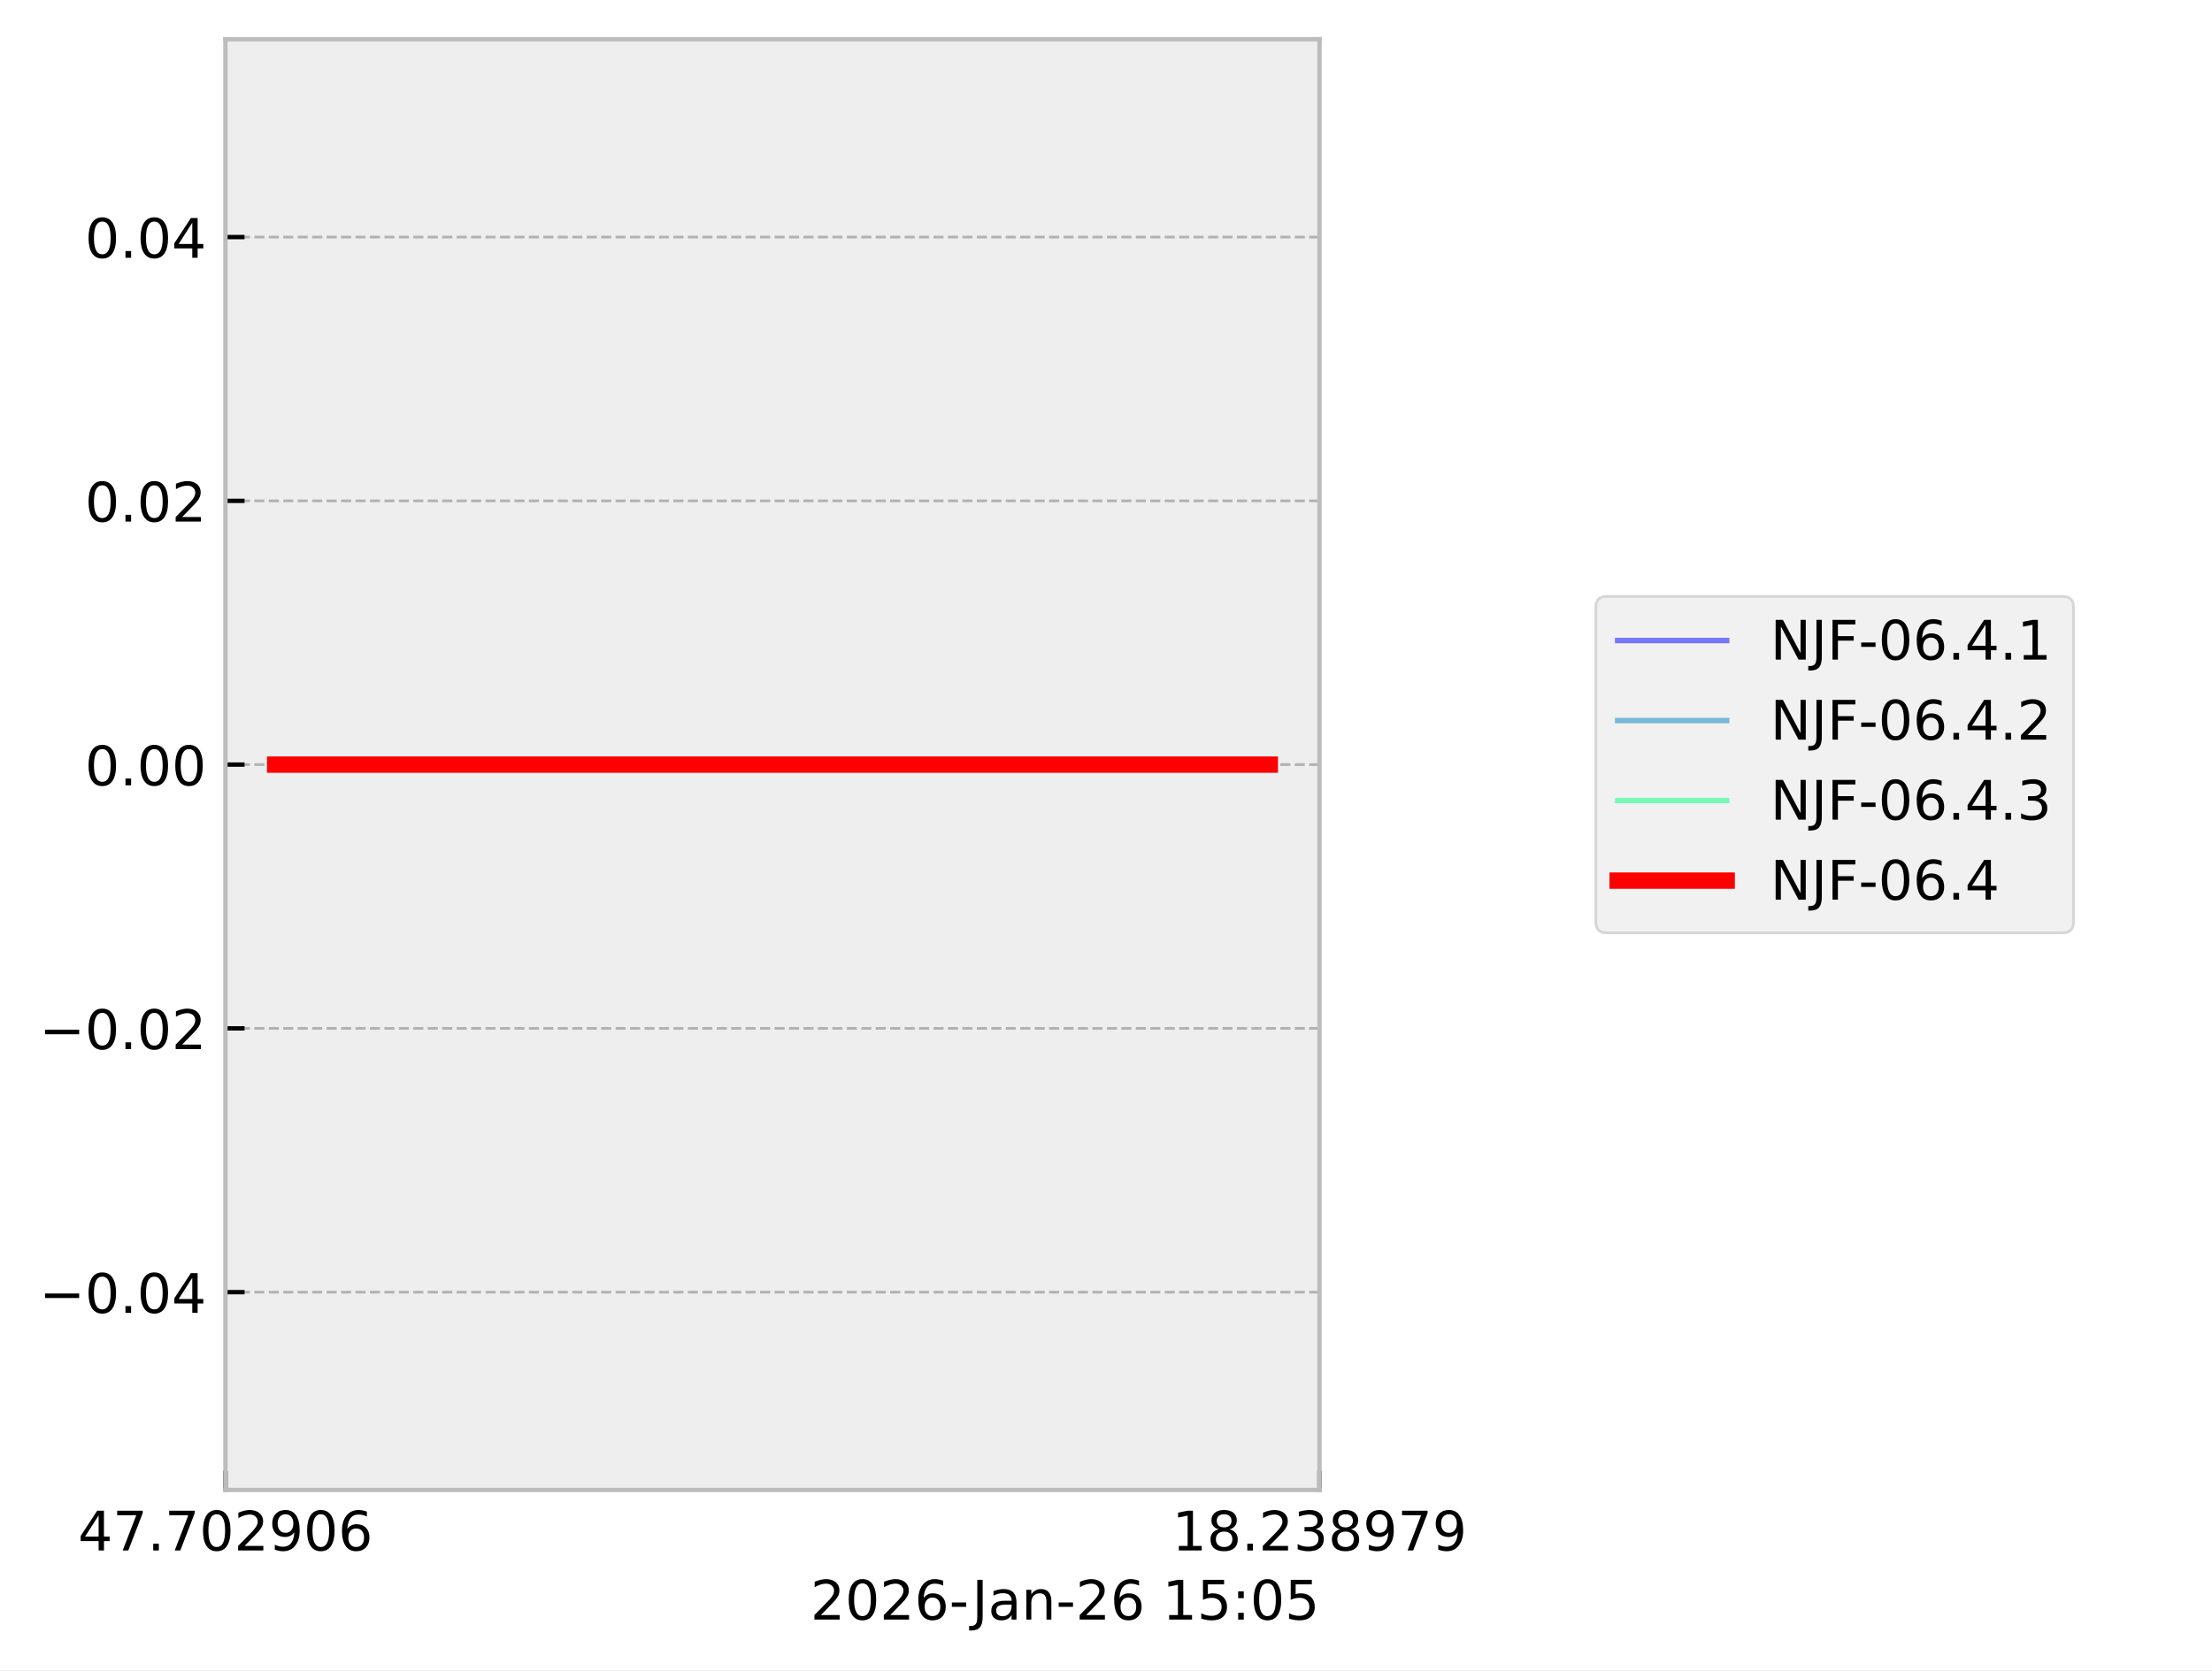
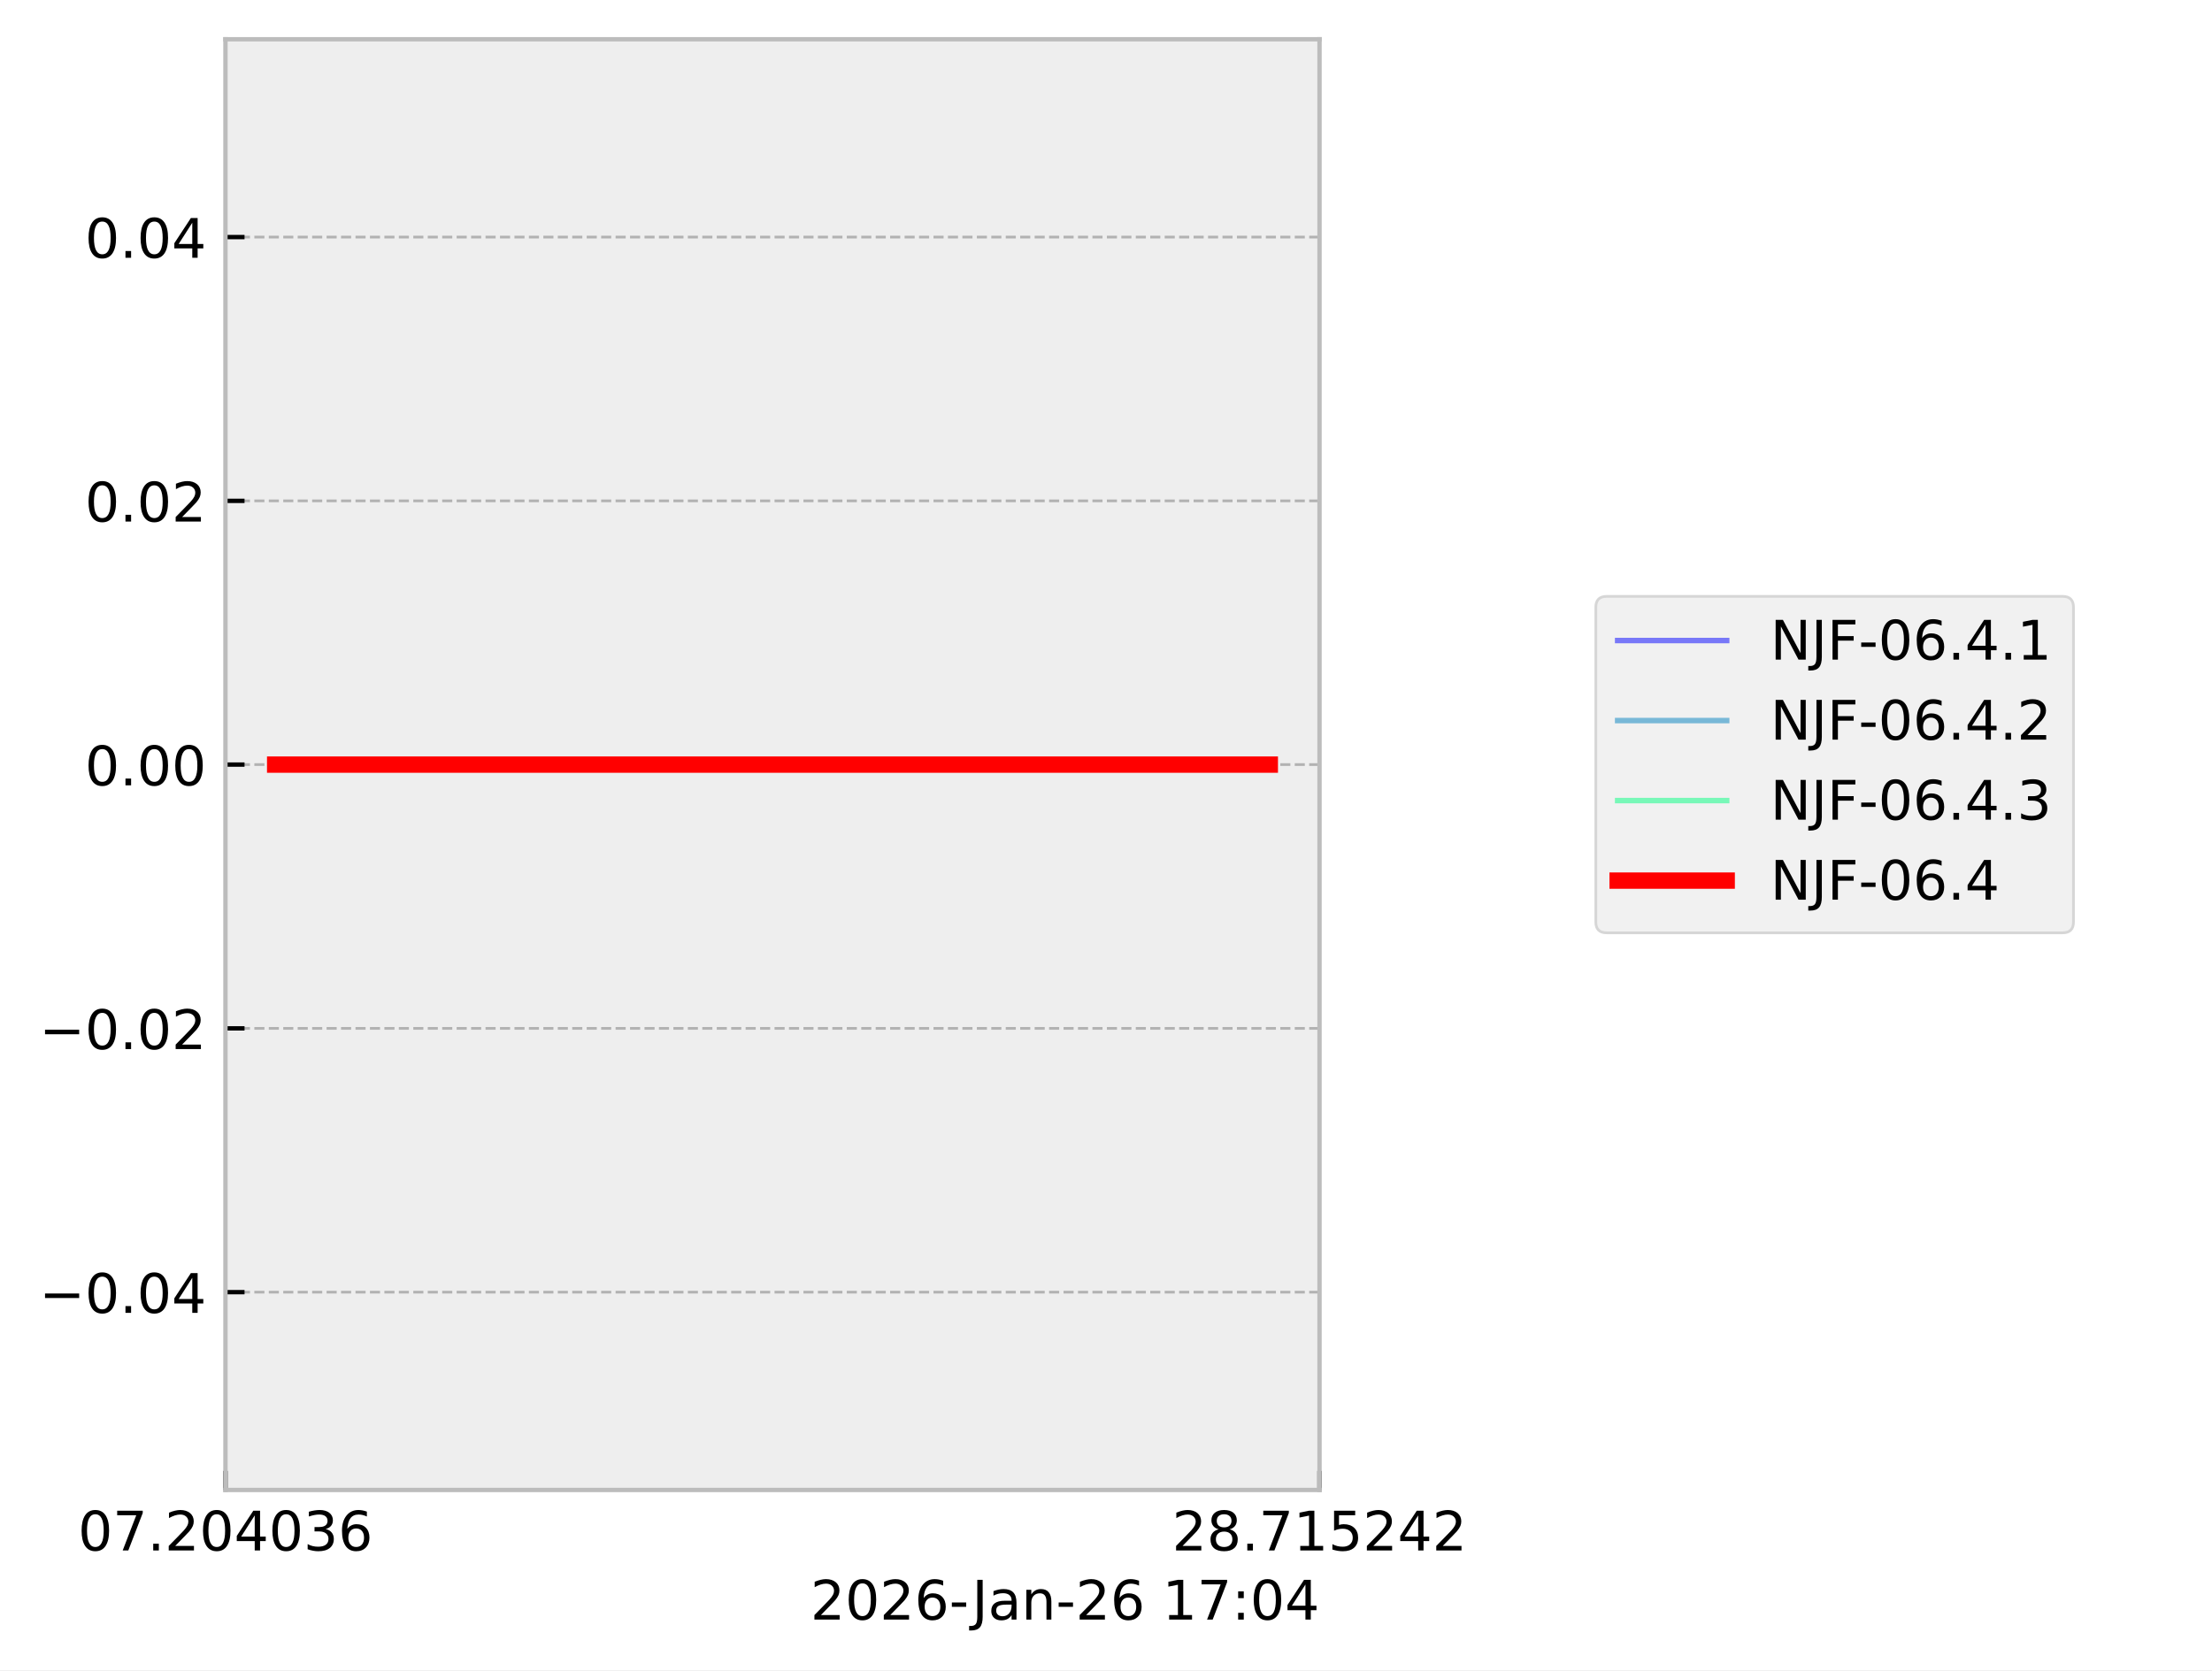
<svg xmlns="http://www.w3.org/2000/svg" xmlns:xlink="http://www.w3.org/1999/xlink" width="405.665pt" height="306.368pt" viewBox="0 0 405.665 306.368" version="1.1">
  <defs>
    <style type="text/css">*{stroke-linejoin: round; stroke-linecap: butt}</style>
  </defs>
  <g id="figure_1">
    <g id="patch_1">
      <path d="M 0 306.368  L 405.665 306.368  L 405.665 0  L 0 0  z " style="fill: #ffffff" />
    </g>
    <g id="axes_1">
      <g id="patch_2">
        <path d="M 41.345 273.312  L 241.991 273.312  L 241.991 7.2  L 41.345 7.2  z " style="fill: #eeeeee" />
      </g>
      <g id="matplotlib.axis_1">
        <g id="xtick_1">
          <g id="line2d_1">
-             <path d="M 41.345 273.312  L 41.345 7.2  " clip-path="url(#p36280dea97)" style="fill: none; stroke-dasharray: 1.85,0.8; stroke-dashoffset: 0; stroke: #b2b2b2; stroke-width: 0.5" />
+             <path d="M 41.345 273.312  L 41.345 7.2  " clip-path="url(#pc9e092bdec)" style="fill: none; stroke-dasharray: 1.85,0.8; stroke-dashoffset: 0; stroke: #b2b2b2; stroke-width: 0.5" />
          </g>
          <g id="line2d_2">
            <defs>
-               <path id="mdc54a3ae89" d="M 0 0  L 0 -3.5  " style="stroke: #000000; stroke-width: 0.8" />
+               <path id="m9ad70f51b4" d="M 0 0  L 0 -3.5  " style="stroke: #000000; stroke-width: 0.8" />
            </defs>
            <g>
-               <use xlink:href="#mdc54a3ae89" x="41.345" y="273.312" style="stroke: #000000; stroke-width: 0.8" />
+               <use xlink:href="#m9ad70f51b4" x="41.345" y="273.312" style="stroke: #000000; stroke-width: 0.8" />
            </g>
          </g>
          <g id="text_1">
            <g transform="translate(14.30625 284.4104) scale(0.1 -0.1)">
              <defs>
-                 <path id="DejaVuSans-34" d="M 2419 4116  L 825 1625  L 2419 1625  L 2419 4116  z M 2253 4666  L 3047 4666  L 3047 1625  L 3713 1625  L 3713 1100  L 3047 1100  L 3047 0  L 2419 0  L 2419 1100  L 313 1100  L 313 1709  L 2253 4666  z " transform="scale(0.015625)" />
+                 <path id="DejaVuSans-30" d="M 2034 4250  Q 1547 4250 1301 3770  Q 1056 3291 1056 2328  Q 1056 1369 1301 889  Q 1547 409 2034 409  Q 2525 409 2770 889  Q 3016 1369 3016 2328  Q 3016 3291 2770 3770  Q 2525 4250 2034 4250  z M 2034 4750  Q 2819 4750 3233 4129  Q 3647 3509 3647 2328  Q 3647 1150 3233 529  Q 2819 -91 2034 -91  Q 1250 -91 836 529  Q 422 1150 422 2328  Q 422 3509 836 4129  Q 1250 4750 2034 4750  z " transform="scale(0.015625)" />
                <path id="DejaVuSans-37" d="M 525 4666  L 3525 4666  L 3525 4397  L 1831 0  L 1172 0  L 2766 4134  L 525 4134  L 525 4666  z " transform="scale(0.015625)" />
                <path id="DejaVuSans-2e" d="M 684 794  L 1344 794  L 1344 0  L 684 0  L 684 794  z " transform="scale(0.015625)" />
-                 <path id="DejaVuSans-30" d="M 2034 4250  Q 1547 4250 1301 3770  Q 1056 3291 1056 2328  Q 1056 1369 1301 889  Q 1547 409 2034 409  Q 2525 409 2770 889  Q 3016 1369 3016 2328  Q 3016 3291 2770 3770  Q 2525 4250 2034 4250  z M 2034 4750  Q 2819 4750 3233 4129  Q 3647 3509 3647 2328  Q 3647 1150 3233 529  Q 2819 -91 2034 -91  Q 1250 -91 836 529  Q 422 1150 422 2328  Q 422 3509 836 4129  Q 1250 4750 2034 4750  z " transform="scale(0.015625)" />
                <path id="DejaVuSans-32" d="M 1228 531  L 3431 531  L 3431 0  L 469 0  L 469 531  Q 828 903 1448 1529  Q 2069 2156 2228 2338  Q 2531 2678 2651 2914  Q 2772 3150 2772 3378  Q 2772 3750 2511 3984  Q 2250 4219 1831 4219  Q 1534 4219 1204 4116  Q 875 4013 500 3803  L 500 4441  Q 881 4594 1212 4672  Q 1544 4750 1819 4750  Q 2544 4750 2975 4387  Q 3406 4025 3406 3419  Q 3406 3131 3298 2873  Q 3191 2616 2906 2266  Q 2828 2175 2409 1742  Q 1991 1309 1228 531  z " transform="scale(0.015625)" />
-                 <path id="DejaVuSans-39" d="M 703 97  L 703 672  Q 941 559 1184 500  Q 1428 441 1663 441  Q 2288 441 2617 861  Q 2947 1281 2994 2138  Q 2813 1869 2534 1725  Q 2256 1581 1919 1581  Q 1219 1581 811 2004  Q 403 2428 403 3163  Q 403 3881 828 4315  Q 1253 4750 1959 4750  Q 2769 4750 3195 4129  Q 3622 3509 3622 2328  Q 3622 1225 3098 567  Q 2575 -91 1691 -91  Q 1453 -91 1209 -44  Q 966 3 703 97  z M 1959 2075  Q 2384 2075 2632 2365  Q 2881 2656 2881 3163  Q 2881 3666 2632 3958  Q 2384 4250 1959 4250  Q 1534 4250 1286 3958  Q 1038 3666 1038 3163  Q 1038 2656 1286 2365  Q 1534 2075 1959 2075  z " transform="scale(0.015625)" />
+                 <path id="DejaVuSans-34" d="M 2419 4116  L 825 1625  L 2419 1625  L 2419 4116  z M 2253 4666  L 3047 4666  L 3047 1625  L 3713 1625  L 3713 1100  L 3047 1100  L 3047 0  L 2419 0  L 2419 1100  L 313 1100  L 313 1709  L 2253 4666  z " transform="scale(0.015625)" />
+                 <path id="DejaVuSans-33" d="M 2597 2516  Q 3050 2419 3304 2112  Q 3559 1806 3559 1356  Q 3559 666 3084 287  Q 2609 -91 1734 -91  Q 1441 -91 1130 -33  Q 819 25 488 141  L 488 750  Q 750 597 1062 519  Q 1375 441 1716 441  Q 2309 441 2620 675  Q 2931 909 2931 1356  Q 2931 1769 2642 2001  Q 2353 2234 1838 2234  L 1294 2234  L 1294 2753  L 1863 2753  Q 2328 2753 2575 2939  Q 2822 3125 2822 3475  Q 2822 3834 2567 4026  Q 2313 4219 1838 4219  Q 1578 4219 1281 4162  Q 984 4106 628 3988  L 628 4550  Q 988 4650 1302 4700  Q 1616 4750 1894 4750  Q 2613 4750 3031 4423  Q 3450 4097 3450 3541  Q 3450 3153 3228 2886  Q 3006 2619 2597 2516  z " transform="scale(0.015625)" />
                <path id="DejaVuSans-36" d="M 2113 2584  Q 1688 2584 1439 2293  Q 1191 2003 1191 1497  Q 1191 994 1439 701  Q 1688 409 2113 409  Q 2538 409 2786 701  Q 3034 994 3034 1497  Q 3034 2003 2786 2293  Q 2538 2584 2113 2584  z M 3366 4563  L 3366 3988  Q 3128 4100 2886 4159  Q 2644 4219 2406 4219  Q 1781 4219 1451 3797  Q 1122 3375 1075 2522  Q 1259 2794 1537 2939  Q 1816 3084 2150 3084  Q 2853 3084 3261 2657  Q 3669 2231 3669 1497  Q 3669 778 3244 343  Q 2819 -91 2113 -91  Q 1303 -91 875 529  Q 447 1150 447 2328  Q 447 3434 972 4092  Q 1497 4750 2381 4750  Q 2619 4750 2861 4703  Q 3103 4656 3366 4563  z " transform="scale(0.015625)" />
              </defs>
-               <use xlink:href="#DejaVuSans-34" />
+               <use xlink:href="#DejaVuSans-30" />
              <use xlink:href="#DejaVuSans-37" transform="translate(63.62305 0)" />
              <use xlink:href="#DejaVuSans-2e" transform="translate(127.2461 0)" />
-               <use xlink:href="#DejaVuSans-37" transform="translate(159.0332 0)" />
+               <use xlink:href="#DejaVuSans-32" transform="translate(159.0332 0)" />
              <use xlink:href="#DejaVuSans-30" transform="translate(222.6562 0)" />
-               <use xlink:href="#DejaVuSans-32" transform="translate(286.2793 0)" />
-               <use xlink:href="#DejaVuSans-39" transform="translate(349.9023 0)" />
-               <use xlink:href="#DejaVuSans-30" transform="translate(413.5254 0)" />
+               <use xlink:href="#DejaVuSans-34" transform="translate(286.2793 0)" />
+               <use xlink:href="#DejaVuSans-30" transform="translate(349.9023 0)" />
+               <use xlink:href="#DejaVuSans-33" transform="translate(413.5254 0)" />
              <use xlink:href="#DejaVuSans-36" transform="translate(477.1484 0)" />
            </g>
          </g>
        </g>
        <g id="xtick_2">
          <g id="line2d_3">
-             <path d="M 241.991 273.312  L 241.991 7.2  " clip-path="url(#p36280dea97)" style="fill: none; stroke-dasharray: 1.85,0.8; stroke-dashoffset: 0; stroke: #b2b2b2; stroke-width: 0.5" />
+             <path d="M 241.991 273.312  L 241.991 7.2  " clip-path="url(#pc9e092bdec)" style="fill: none; stroke-dasharray: 1.85,0.8; stroke-dashoffset: 0; stroke: #b2b2b2; stroke-width: 0.5" />
          </g>
          <g id="line2d_4">
            <g>
-               <use xlink:href="#mdc54a3ae89" x="241.991" y="273.312" style="stroke: #000000; stroke-width: 0.8" />
+               <use xlink:href="#m9ad70f51b4" x="241.991" y="273.312" style="stroke: #000000; stroke-width: 0.8" />
            </g>
          </g>
          <g id="text_2">
            <g transform="translate(214.9522 284.4104) scale(0.1 -0.1)">
              <defs>
+                 <path id="DejaVuSans-38" d="M 2034 2216  Q 1584 2216 1326 1975  Q 1069 1734 1069 1313  Q 1069 891 1326 650  Q 1584 409 2034 409  Q 2484 409 2743 651  Q 3003 894 3003 1313  Q 3003 1734 2745 1975  Q 2488 2216 2034 2216  z M 1403 2484  Q 997 2584 770 2862  Q 544 3141 544 3541  Q 544 4100 942 4425  Q 1341 4750 2034 4750  Q 2731 4750 3128 4425  Q 3525 4100 3525 3541  Q 3525 3141 3298 2862  Q 3072 2584 2669 2484  Q 3125 2378 3379 2068  Q 3634 1759 3634 1313  Q 3634 634 3220 271  Q 2806 -91 2034 -91  Q 1263 -91 848 271  Q 434 634 434 1313  Q 434 1759 690 2068  Q 947 2378 1403 2484  z M 1172 3481  Q 1172 3119 1398 2916  Q 1625 2713 2034 2713  Q 2441 2713 2670 2916  Q 2900 3119 2900 3481  Q 2900 3844 2670 4047  Q 2441 4250 2034 4250  Q 1625 4250 1398 4047  Q 1172 3844 1172 3481  z " transform="scale(0.015625)" />
                <path id="DejaVuSans-31" d="M 794 531  L 1825 531  L 1825 4091  L 703 3866  L 703 4441  L 1819 4666  L 2450 4666  L 2450 531  L 3481 531  L 3481 0  L 794 0  L 794 531  z " transform="scale(0.015625)" />
-                 <path id="DejaVuSans-38" d="M 2034 2216  Q 1584 2216 1326 1975  Q 1069 1734 1069 1313  Q 1069 891 1326 650  Q 1584 409 2034 409  Q 2484 409 2743 651  Q 3003 894 3003 1313  Q 3003 1734 2745 1975  Q 2488 2216 2034 2216  z M 1403 2484  Q 997 2584 770 2862  Q 544 3141 544 3541  Q 544 4100 942 4425  Q 1341 4750 2034 4750  Q 2731 4750 3128 4425  Q 3525 4100 3525 3541  Q 3525 3141 3298 2862  Q 3072 2584 2669 2484  Q 3125 2378 3379 2068  Q 3634 1759 3634 1313  Q 3634 634 3220 271  Q 2806 -91 2034 -91  Q 1263 -91 848 271  Q 434 634 434 1313  Q 434 1759 690 2068  Q 947 2378 1403 2484  z M 1172 3481  Q 1172 3119 1398 2916  Q 1625 2713 2034 2713  Q 2441 2713 2670 2916  Q 2900 3119 2900 3481  Q 2900 3844 2670 4047  Q 2441 4250 2034 4250  Q 1625 4250 1398 4047  Q 1172 3844 1172 3481  z " transform="scale(0.015625)" />
-                 <path id="DejaVuSans-33" d="M 2597 2516  Q 3050 2419 3304 2112  Q 3559 1806 3559 1356  Q 3559 666 3084 287  Q 2609 -91 1734 -91  Q 1441 -91 1130 -33  Q 819 25 488 141  L 488 750  Q 750 597 1062 519  Q 1375 441 1716 441  Q 2309 441 2620 675  Q 2931 909 2931 1356  Q 2931 1769 2642 2001  Q 2353 2234 1838 2234  L 1294 2234  L 1294 2753  L 1863 2753  Q 2328 2753 2575 2939  Q 2822 3125 2822 3475  Q 2822 3834 2567 4026  Q 2313 4219 1838 4219  Q 1578 4219 1281 4162  Q 984 4106 628 3988  L 628 4550  Q 988 4650 1302 4700  Q 1616 4750 1894 4750  Q 2613 4750 3031 4423  Q 3450 4097 3450 3541  Q 3450 3153 3228 2886  Q 3006 2619 2597 2516  z " transform="scale(0.015625)" />
+                 <path id="DejaVuSans-35" d="M 691 4666  L 3169 4666  L 3169 4134  L 1269 4134  L 1269 2991  Q 1406 3038 1543 3061  Q 1681 3084 1819 3084  Q 2600 3084 3056 2656  Q 3513 2228 3513 1497  Q 3513 744 3044 326  Q 2575 -91 1722 -91  Q 1428 -91 1123 -41  Q 819 9 494 109  L 494 744  Q 775 591 1075 516  Q 1375 441 1709 441  Q 2250 441 2565 725  Q 2881 1009 2881 1497  Q 2881 1984 2565 2268  Q 2250 2553 1709 2553  Q 1456 2553 1204 2497  Q 953 2441 691 2322  L 691 4666  z " transform="scale(0.015625)" />
              </defs>
-               <use xlink:href="#DejaVuSans-31" />
+               <use xlink:href="#DejaVuSans-32" />
              <use xlink:href="#DejaVuSans-38" transform="translate(63.62305 0)" />
              <use xlink:href="#DejaVuSans-2e" transform="translate(127.2461 0)" />
-               <use xlink:href="#DejaVuSans-32" transform="translate(159.0332 0)" />
-               <use xlink:href="#DejaVuSans-33" transform="translate(222.6562 0)" />
-               <use xlink:href="#DejaVuSans-38" transform="translate(286.2793 0)" />
-               <use xlink:href="#DejaVuSans-39" transform="translate(349.9023 0)" />
-               <use xlink:href="#DejaVuSans-37" transform="translate(413.5254 0)" />
-               <use xlink:href="#DejaVuSans-39" transform="translate(477.1484 0)" />
+               <use xlink:href="#DejaVuSans-37" transform="translate(159.0332 0)" />
+               <use xlink:href="#DejaVuSans-31" transform="translate(222.6562 0)" />
+               <use xlink:href="#DejaVuSans-35" transform="translate(286.2793 0)" />
+               <use xlink:href="#DejaVuSans-32" transform="translate(349.9023 0)" />
+               <use xlink:href="#DejaVuSans-34" transform="translate(413.5254 0)" />
+               <use xlink:href="#DejaVuSans-32" transform="translate(477.1484 0)" />
            </g>
          </g>
        </g>
        <g id="text_3">
          <g transform="translate(148.6256 297.0886) scale(0.1 -0.1)">
            <defs>
              <path id="DejaVuSans-2d" d="M 313 2009  L 1997 2009  L 1997 1497  L 313 1497  L 313 2009  z " transform="scale(0.015625)" />
              <path id="DejaVuSans-4a" d="M 628 4666  L 1259 4666  L 1259 325  Q 1259 -519 939 -900  Q 619 -1281 -91 -1281  L -331 -1281  L -331 -750  L -134 -750  Q 284 -750 456 -515  Q 628 -281 628 325  L 628 4666  z " transform="scale(0.015625)" />
              <path id="DejaVuSans-61" d="M 2194 1759  Q 1497 1759 1228 1600  Q 959 1441 959 1056  Q 959 750 1161 570  Q 1363 391 1709 391  Q 2188 391 2477 730  Q 2766 1069 2766 1631  L 2766 1759  L 2194 1759  z M 3341 1997  L 3341 0  L 2766 0  L 2766 531  Q 2569 213 2275 61  Q 1981 -91 1556 -91  Q 1019 -91 701 211  Q 384 513 384 1019  Q 384 1609 779 1909  Q 1175 2209 1959 2209  L 2766 2209  L 2766 2266  Q 2766 2663 2505 2880  Q 2244 3097 1772 3097  Q 1472 3097 1187 3025  Q 903 2953 641 2809  L 641 3341  Q 956 3463 1253 3523  Q 1550 3584 1831 3584  Q 2591 3584 2966 3190  Q 3341 2797 3341 1997  z " transform="scale(0.015625)" />
              <path id="DejaVuSans-6e" d="M 3513 2113  L 3513 0  L 2938 0  L 2938 2094  Q 2938 2591 2744 2837  Q 2550 3084 2163 3084  Q 1697 3084 1428 2787  Q 1159 2491 1159 1978  L 1159 0  L 581 0  L 581 3500  L 1159 3500  L 1159 2956  Q 1366 3272 1645 3428  Q 1925 3584 2291 3584  Q 2894 3584 3203 3211  Q 3513 2838 3513 2113  z " transform="scale(0.015625)" />
              <path id="DejaVuSans-20" transform="scale(0.015625)" />
-               <path id="DejaVuSans-35" d="M 691 4666  L 3169 4666  L 3169 4134  L 1269 4134  L 1269 2991  Q 1406 3038 1543 3061  Q 1681 3084 1819 3084  Q 2600 3084 3056 2656  Q 3513 2228 3513 1497  Q 3513 744 3044 326  Q 2575 -91 1722 -91  Q 1428 -91 1123 -41  Q 819 9 494 109  L 494 744  Q 775 591 1075 516  Q 1375 441 1709 441  Q 2250 441 2565 725  Q 2881 1009 2881 1497  Q 2881 1984 2565 2268  Q 2250 2553 1709 2553  Q 1456 2553 1204 2497  Q 953 2441 691 2322  L 691 4666  z " transform="scale(0.015625)" />
              <path id="DejaVuSans-3a" d="M 750 794  L 1409 794  L 1409 0  L 750 0  L 750 794  z M 750 3309  L 1409 3309  L 1409 2516  L 750 2516  L 750 3309  z " transform="scale(0.015625)" />
            </defs>
            <use xlink:href="#DejaVuSans-32" />
            <use xlink:href="#DejaVuSans-30" transform="translate(63.62305 0)" />
            <use xlink:href="#DejaVuSans-32" transform="translate(127.2461 0)" />
            <use xlink:href="#DejaVuSans-36" transform="translate(190.8691 0)" />
            <use xlink:href="#DejaVuSans-2d" transform="translate(254.4922 0)" />
            <use xlink:href="#DejaVuSans-4a" transform="translate(296.2012 0)" />
            <use xlink:href="#DejaVuSans-61" transform="translate(325.6934 0)" />
            <use xlink:href="#DejaVuSans-6e" transform="translate(386.9727 0)" />
            <use xlink:href="#DejaVuSans-2d" transform="translate(450.3516 0)" />
            <use xlink:href="#DejaVuSans-32" transform="translate(486.4355 0)" />
            <use xlink:href="#DejaVuSans-36" transform="translate(550.0586 0)" />
            <use xlink:href="#DejaVuSans-20" transform="translate(613.6816 0)" />
            <use xlink:href="#DejaVuSans-31" transform="translate(645.4688 0)" />
-             <use xlink:href="#DejaVuSans-35" transform="translate(709.0918 0)" />
+             <use xlink:href="#DejaVuSans-37" transform="translate(709.0918 0)" />
            <use xlink:href="#DejaVuSans-3a" transform="translate(772.7148 0)" />
            <use xlink:href="#DejaVuSans-30" transform="translate(806.4062 0)" />
-             <use xlink:href="#DejaVuSans-35" transform="translate(870.0293 0)" />
+             <use xlink:href="#DejaVuSans-34" transform="translate(870.0293 0)" />
          </g>
        </g>
      </g>
      <g id="matplotlib.axis_2">
        <g id="ytick_1">
          <g id="line2d_5">
-             <path d="M 41.345 237.024  L 241.991 237.024  " clip-path="url(#p36280dea97)" style="fill: none; stroke-dasharray: 1.85,0.8; stroke-dashoffset: 0; stroke: #b2b2b2; stroke-width: 0.5" />
+             <path d="M 41.345 237.024  L 241.991 237.024  " clip-path="url(#pc9e092bdec)" style="fill: none; stroke-dasharray: 1.85,0.8; stroke-dashoffset: 0; stroke: #b2b2b2; stroke-width: 0.5" />
          </g>
          <g id="line2d_6">
            <defs>
-               <path id="mc87e411961" d="M 0 0  L 3.5 0  " style="stroke: #000000; stroke-width: 0.8" />
+               <path id="m31c1df8f61" d="M 0 0  L 3.5 0  " style="stroke: #000000; stroke-width: 0.8" />
            </defs>
            <g>
-               <use xlink:href="#mc87e411961" x="41.345" y="237.024" style="stroke: #000000; stroke-width: 0.8" />
+               <use xlink:href="#m31c1df8f61" x="41.345" y="237.024" style="stroke: #000000; stroke-width: 0.8" />
            </g>
          </g>
          <g id="text_4">
            <g transform="translate(7.2 240.8232) scale(0.1 -0.1)">
              <defs>
                <path id="DejaVuSans-2212" d="M 678 2272  L 4684 2272  L 4684 1741  L 678 1741  L 678 2272  z " transform="scale(0.015625)" />
              </defs>
              <use xlink:href="#DejaVuSans-2212" />
              <use xlink:href="#DejaVuSans-30" transform="translate(83.78906 0)" />
              <use xlink:href="#DejaVuSans-2e" transform="translate(147.4121 0)" />
              <use xlink:href="#DejaVuSans-30" transform="translate(179.1992 0)" />
              <use xlink:href="#DejaVuSans-34" transform="translate(242.8223 0)" />
            </g>
          </g>
        </g>
        <g id="ytick_2">
          <g id="line2d_7">
-             <path d="M 41.345 188.64  L 241.991 188.64  " clip-path="url(#p36280dea97)" style="fill: none; stroke-dasharray: 1.85,0.8; stroke-dashoffset: 0; stroke: #b2b2b2; stroke-width: 0.5" />
+             <path d="M 41.345 188.64  L 241.991 188.64  " clip-path="url(#pc9e092bdec)" style="fill: none; stroke-dasharray: 1.85,0.8; stroke-dashoffset: 0; stroke: #b2b2b2; stroke-width: 0.5" />
          </g>
          <g id="line2d_8">
            <g>
-               <use xlink:href="#mc87e411961" x="41.345" y="188.64" style="stroke: #000000; stroke-width: 0.8" />
+               <use xlink:href="#m31c1df8f61" x="41.345" y="188.64" style="stroke: #000000; stroke-width: 0.8" />
            </g>
          </g>
          <g id="text_5">
            <g transform="translate(7.2 192.4392) scale(0.1 -0.1)">
              <use xlink:href="#DejaVuSans-2212" />
              <use xlink:href="#DejaVuSans-30" transform="translate(83.78906 0)" />
              <use xlink:href="#DejaVuSans-2e" transform="translate(147.4121 0)" />
              <use xlink:href="#DejaVuSans-30" transform="translate(179.1992 0)" />
              <use xlink:href="#DejaVuSans-32" transform="translate(242.8223 0)" />
            </g>
          </g>
        </g>
        <g id="ytick_3">
          <g id="line2d_9">
-             <path d="M 41.345 140.256  L 241.991 140.256  " clip-path="url(#p36280dea97)" style="fill: none; stroke-dasharray: 1.85,0.8; stroke-dashoffset: 0; stroke: #b2b2b2; stroke-width: 0.5" />
+             <path d="M 41.345 140.256  L 241.991 140.256  " clip-path="url(#pc9e092bdec)" style="fill: none; stroke-dasharray: 1.85,0.8; stroke-dashoffset: 0; stroke: #b2b2b2; stroke-width: 0.5" />
          </g>
          <g id="line2d_10">
            <g>
-               <use xlink:href="#mc87e411961" x="41.345" y="140.256" style="stroke: #000000; stroke-width: 0.8" />
+               <use xlink:href="#m31c1df8f61" x="41.345" y="140.256" style="stroke: #000000; stroke-width: 0.8" />
            </g>
          </g>
          <g id="text_6">
            <g transform="translate(15.57969 144.0552) scale(0.1 -0.1)">
              <use xlink:href="#DejaVuSans-30" />
              <use xlink:href="#DejaVuSans-2e" transform="translate(63.62305 0)" />
              <use xlink:href="#DejaVuSans-30" transform="translate(95.41016 0)" />
              <use xlink:href="#DejaVuSans-30" transform="translate(159.0332 0)" />
            </g>
          </g>
        </g>
        <g id="ytick_4">
          <g id="line2d_11">
-             <path d="M 41.345 91.872  L 241.991 91.872  " clip-path="url(#p36280dea97)" style="fill: none; stroke-dasharray: 1.85,0.8; stroke-dashoffset: 0; stroke: #b2b2b2; stroke-width: 0.5" />
+             <path d="M 41.345 91.872  L 241.991 91.872  " clip-path="url(#pc9e092bdec)" style="fill: none; stroke-dasharray: 1.85,0.8; stroke-dashoffset: 0; stroke: #b2b2b2; stroke-width: 0.5" />
          </g>
          <g id="line2d_12">
            <g>
-               <use xlink:href="#mc87e411961" x="41.345" y="91.872" style="stroke: #000000; stroke-width: 0.8" />
+               <use xlink:href="#m31c1df8f61" x="41.345" y="91.872" style="stroke: #000000; stroke-width: 0.8" />
            </g>
          </g>
          <g id="text_7">
            <g transform="translate(15.57969 95.67122) scale(0.1 -0.1)">
              <use xlink:href="#DejaVuSans-30" />
              <use xlink:href="#DejaVuSans-2e" transform="translate(63.62305 0)" />
              <use xlink:href="#DejaVuSans-30" transform="translate(95.41016 0)" />
              <use xlink:href="#DejaVuSans-32" transform="translate(159.0332 0)" />
            </g>
          </g>
        </g>
        <g id="ytick_5">
          <g id="line2d_13">
-             <path d="M 41.345 43.488  L 241.991 43.488  " clip-path="url(#p36280dea97)" style="fill: none; stroke-dasharray: 1.85,0.8; stroke-dashoffset: 0; stroke: #b2b2b2; stroke-width: 0.5" />
+             <path d="M 41.345 43.488  L 241.991 43.488  " clip-path="url(#pc9e092bdec)" style="fill: none; stroke-dasharray: 1.85,0.8; stroke-dashoffset: 0; stroke: #b2b2b2; stroke-width: 0.5" />
          </g>
          <g id="line2d_14">
            <g>
-               <use xlink:href="#mc87e411961" x="41.345" y="43.488" style="stroke: #000000; stroke-width: 0.8" />
+               <use xlink:href="#m31c1df8f61" x="41.345" y="43.488" style="stroke: #000000; stroke-width: 0.8" />
            </g>
          </g>
          <g id="text_8">
            <g transform="translate(15.57969 47.28722) scale(0.1 -0.1)">
              <use xlink:href="#DejaVuSans-30" />
              <use xlink:href="#DejaVuSans-2e" transform="translate(63.62305 0)" />
              <use xlink:href="#DejaVuSans-30" transform="translate(95.41016 0)" />
              <use xlink:href="#DejaVuSans-34" transform="translate(159.0332 0)" />
            </g>
          </g>
        </g>
      </g>
      <g id="line2d_15">
-         <path d="M 50.466 140.256  L 53.784 140.256  L 221.621 140.256  L 227.146 140.256  L 232.779 140.256  L 232.871 140.256  " clip-path="url(#p36280dea97)" style="fill: none; stroke: #0000ff; stroke-opacity: 0.5; stroke-linecap: square" />
+         <path d="M 50.466 140.256  L 53.702 140.256  L 217.386 140.256  L 222.775 140.256  L 228.268 140.256  L 232.751 140.256  L 232.871 140.256  " clip-path="url(#pc9e092bdec)" style="fill: none; stroke: #0000ff; stroke-opacity: 0.5; stroke-linecap: square" />
      </g>
      <g id="line2d_16">
-         <path d="M 50.466 140.256  L 53.784 140.256  L 221.621 140.256  L 227.146 140.256  L 232.779 140.256  L 232.871 140.256  " clip-path="url(#p36280dea97)" style="fill: none; stroke: #0080bf; stroke-opacity: 0.5; stroke-linecap: square" />
+         <path d="M 50.466 140.256  L 53.702 140.256  L 217.386 140.256  L 222.775 140.256  L 228.268 140.256  L 232.751 140.256  L 232.871 140.256  " clip-path="url(#pc9e092bdec)" style="fill: none; stroke: #0080bf; stroke-opacity: 0.5; stroke-linecap: square" />
      </g>
      <g id="line2d_17">
-         <path d="M 50.466 140.256  L 53.784 140.256  L 221.621 140.256  L 227.146 140.256  L 232.779 140.256  L 232.871 140.256  " clip-path="url(#p36280dea97)" style="fill: none; stroke: #00ff80; stroke-opacity: 0.5; stroke-linecap: square" />
+         <path d="M 50.466 140.256  L 53.702 140.256  L 217.386 140.256  L 222.775 140.256  L 228.268 140.256  L 232.751 140.256  L 232.871 140.256  " clip-path="url(#pc9e092bdec)" style="fill: none; stroke: #00ff80; stroke-opacity: 0.5; stroke-linecap: square" />
      </g>
      <g id="line2d_18">
-         <path d="M 50.466 140.256  L 53.784 140.256  L 221.621 140.256  L 227.146 140.256  L 232.779 140.256  L 232.871 140.256  " clip-path="url(#p36280dea97)" style="fill: none; stroke: #ff0000; stroke-width: 3; stroke-linecap: square" />
+         <path d="M 50.466 140.256  L 53.702 140.256  L 217.386 140.256  L 222.775 140.256  L 228.268 140.256  L 232.751 140.256  L 232.871 140.256  " clip-path="url(#pc9e092bdec)" style="fill: none; stroke: #ff0000; stroke-width: 3; stroke-linecap: square" />
      </g>
      <g id="patch_3">
        <path d="M 41.345 273.312  L 41.345 7.2  " style="fill: none; stroke: #bcbcbc; stroke-width: 0.8; stroke-linejoin: miter; stroke-linecap: square" />
      </g>
      <g id="patch_4">
        <path d="M 241.991 273.312  L 241.991 7.2  " style="fill: none; stroke: #bcbcbc; stroke-width: 0.8; stroke-linejoin: miter; stroke-linecap: square" />
      </g>
      <g id="patch_5">
        <path d="M 41.345 273.312  L 241.991 273.312  " style="fill: none; stroke: #bcbcbc; stroke-width: 0.8; stroke-linejoin: miter; stroke-linecap: square" />
      </g>
      <g id="patch_6">
        <path d="M 41.345 7.2  L 241.991 7.2  " style="fill: none; stroke: #bcbcbc; stroke-width: 0.8; stroke-linejoin: miter; stroke-linecap: square" />
      </g>
    </g>
    <g id="axes_2">
      <g id="legend_1">
        <g id="patch_7">
          <path d="M 294.663 171.112  L 378.259 171.112  Q 380.259 171.112 380.259 169.112  L 380.259 111.4  Q 380.259 109.4 378.259 109.4  L 294.663 109.4  Q 292.663 109.4 292.663 111.4  L 292.663 169.112  Q 292.663 171.112 294.663 171.112  z " style="fill: #eeeeee; opacity: 0.8; stroke: #cccccc; stroke-width: 0.5; stroke-linejoin: miter" />
        </g>
        <g id="line2d_19">
          <path d="M 296.663 117.498  L 306.663 117.498  L 316.663 117.498  " style="fill: none; stroke: #0000ff; stroke-opacity: 0.5; stroke-linecap: square" />
        </g>
        <g id="text_9">
          <g transform="translate(324.6626 120.9982) scale(0.1 -0.1)">
            <defs>
              <path id="DejaVuSans-4e" d="M 628 4666  L 1478 4666  L 3547 763  L 3547 4666  L 4159 4666  L 4159 0  L 3309 0  L 1241 3903  L 1241 0  L 628 0  L 628 4666  z " transform="scale(0.015625)" />
              <path id="DejaVuSans-46" d="M 628 4666  L 3309 4666  L 3309 4134  L 1259 4134  L 1259 2759  L 3109 2759  L 3109 2228  L 1259 2228  L 1259 0  L 628 0  L 628 4666  z " transform="scale(0.015625)" />
            </defs>
            <use xlink:href="#DejaVuSans-4e" />
            <use xlink:href="#DejaVuSans-4a" transform="translate(74.80469 0)" />
            <use xlink:href="#DejaVuSans-46" transform="translate(104.2969 0)" />
            <use xlink:href="#DejaVuSans-2d" transform="translate(161.8164 0)" />
            <use xlink:href="#DejaVuSans-30" transform="translate(197.9004 0)" />
            <use xlink:href="#DejaVuSans-36" transform="translate(261.5234 0)" />
            <use xlink:href="#DejaVuSans-2e" transform="translate(325.1465 0)" />
            <use xlink:href="#DejaVuSans-34" transform="translate(356.9336 0)" />
            <use xlink:href="#DejaVuSans-2e" transform="translate(420.5566 0)" />
            <use xlink:href="#DejaVuSans-31" transform="translate(452.3438 0)" />
          </g>
        </g>
        <g id="line2d_20">
          <path d="M 296.663 132.176  L 306.663 132.176  L 316.663 132.176  " style="fill: none; stroke: #0080bf; stroke-opacity: 0.5; stroke-linecap: square" />
        </g>
        <g id="text_10">
          <g transform="translate(324.6626 135.6763) scale(0.1 -0.1)">
            <use xlink:href="#DejaVuSans-4e" />
            <use xlink:href="#DejaVuSans-4a" transform="translate(74.80469 0)" />
            <use xlink:href="#DejaVuSans-46" transform="translate(104.2969 0)" />
            <use xlink:href="#DejaVuSans-2d" transform="translate(161.8164 0)" />
            <use xlink:href="#DejaVuSans-30" transform="translate(197.9004 0)" />
            <use xlink:href="#DejaVuSans-36" transform="translate(261.5234 0)" />
            <use xlink:href="#DejaVuSans-2e" transform="translate(325.1465 0)" />
            <use xlink:href="#DejaVuSans-34" transform="translate(356.9336 0)" />
            <use xlink:href="#DejaVuSans-2e" transform="translate(420.5566 0)" />
            <use xlink:href="#DejaVuSans-32" transform="translate(452.3438 0)" />
          </g>
        </g>
        <g id="line2d_21">
          <path d="M 296.663 146.854  L 306.663 146.854  L 316.663 146.854  " style="fill: none; stroke: #00ff80; stroke-opacity: 0.5; stroke-linecap: square" />
        </g>
        <g id="text_11">
          <g transform="translate(324.6626 150.3544) scale(0.1 -0.1)">
            <use xlink:href="#DejaVuSans-4e" />
            <use xlink:href="#DejaVuSans-4a" transform="translate(74.80469 0)" />
            <use xlink:href="#DejaVuSans-46" transform="translate(104.2969 0)" />
            <use xlink:href="#DejaVuSans-2d" transform="translate(161.8164 0)" />
            <use xlink:href="#DejaVuSans-30" transform="translate(197.9004 0)" />
            <use xlink:href="#DejaVuSans-36" transform="translate(261.5234 0)" />
            <use xlink:href="#DejaVuSans-2e" transform="translate(325.1465 0)" />
            <use xlink:href="#DejaVuSans-34" transform="translate(356.9336 0)" />
            <use xlink:href="#DejaVuSans-2e" transform="translate(420.5566 0)" />
            <use xlink:href="#DejaVuSans-33" transform="translate(452.3438 0)" />
          </g>
        </g>
        <g id="line2d_22">
          <path d="M 296.663 161.533  L 306.663 161.533  L 316.663 161.533  " style="fill: none; stroke: #ff0000; stroke-width: 3; stroke-linecap: square" />
        </g>
        <g id="text_12">
          <g transform="translate(324.6626 165.0326) scale(0.1 -0.1)">
            <use xlink:href="#DejaVuSans-4e" />
            <use xlink:href="#DejaVuSans-4a" transform="translate(74.80469 0)" />
            <use xlink:href="#DejaVuSans-46" transform="translate(104.2969 0)" />
            <use xlink:href="#DejaVuSans-2d" transform="translate(161.8164 0)" />
            <use xlink:href="#DejaVuSans-30" transform="translate(197.9004 0)" />
            <use xlink:href="#DejaVuSans-36" transform="translate(261.5234 0)" />
            <use xlink:href="#DejaVuSans-2e" transform="translate(325.1465 0)" />
            <use xlink:href="#DejaVuSans-34" transform="translate(356.9336 0)" />
          </g>
        </g>
      </g>
    </g>
  </g>
  <defs>
-     <clipPath id="p36280dea97">
+     <clipPath id="pc9e092bdec">
      <rect x="41.345" y="7.2" width="200.646" height="266.112" />
    </clipPath>
  </defs>
</svg>
